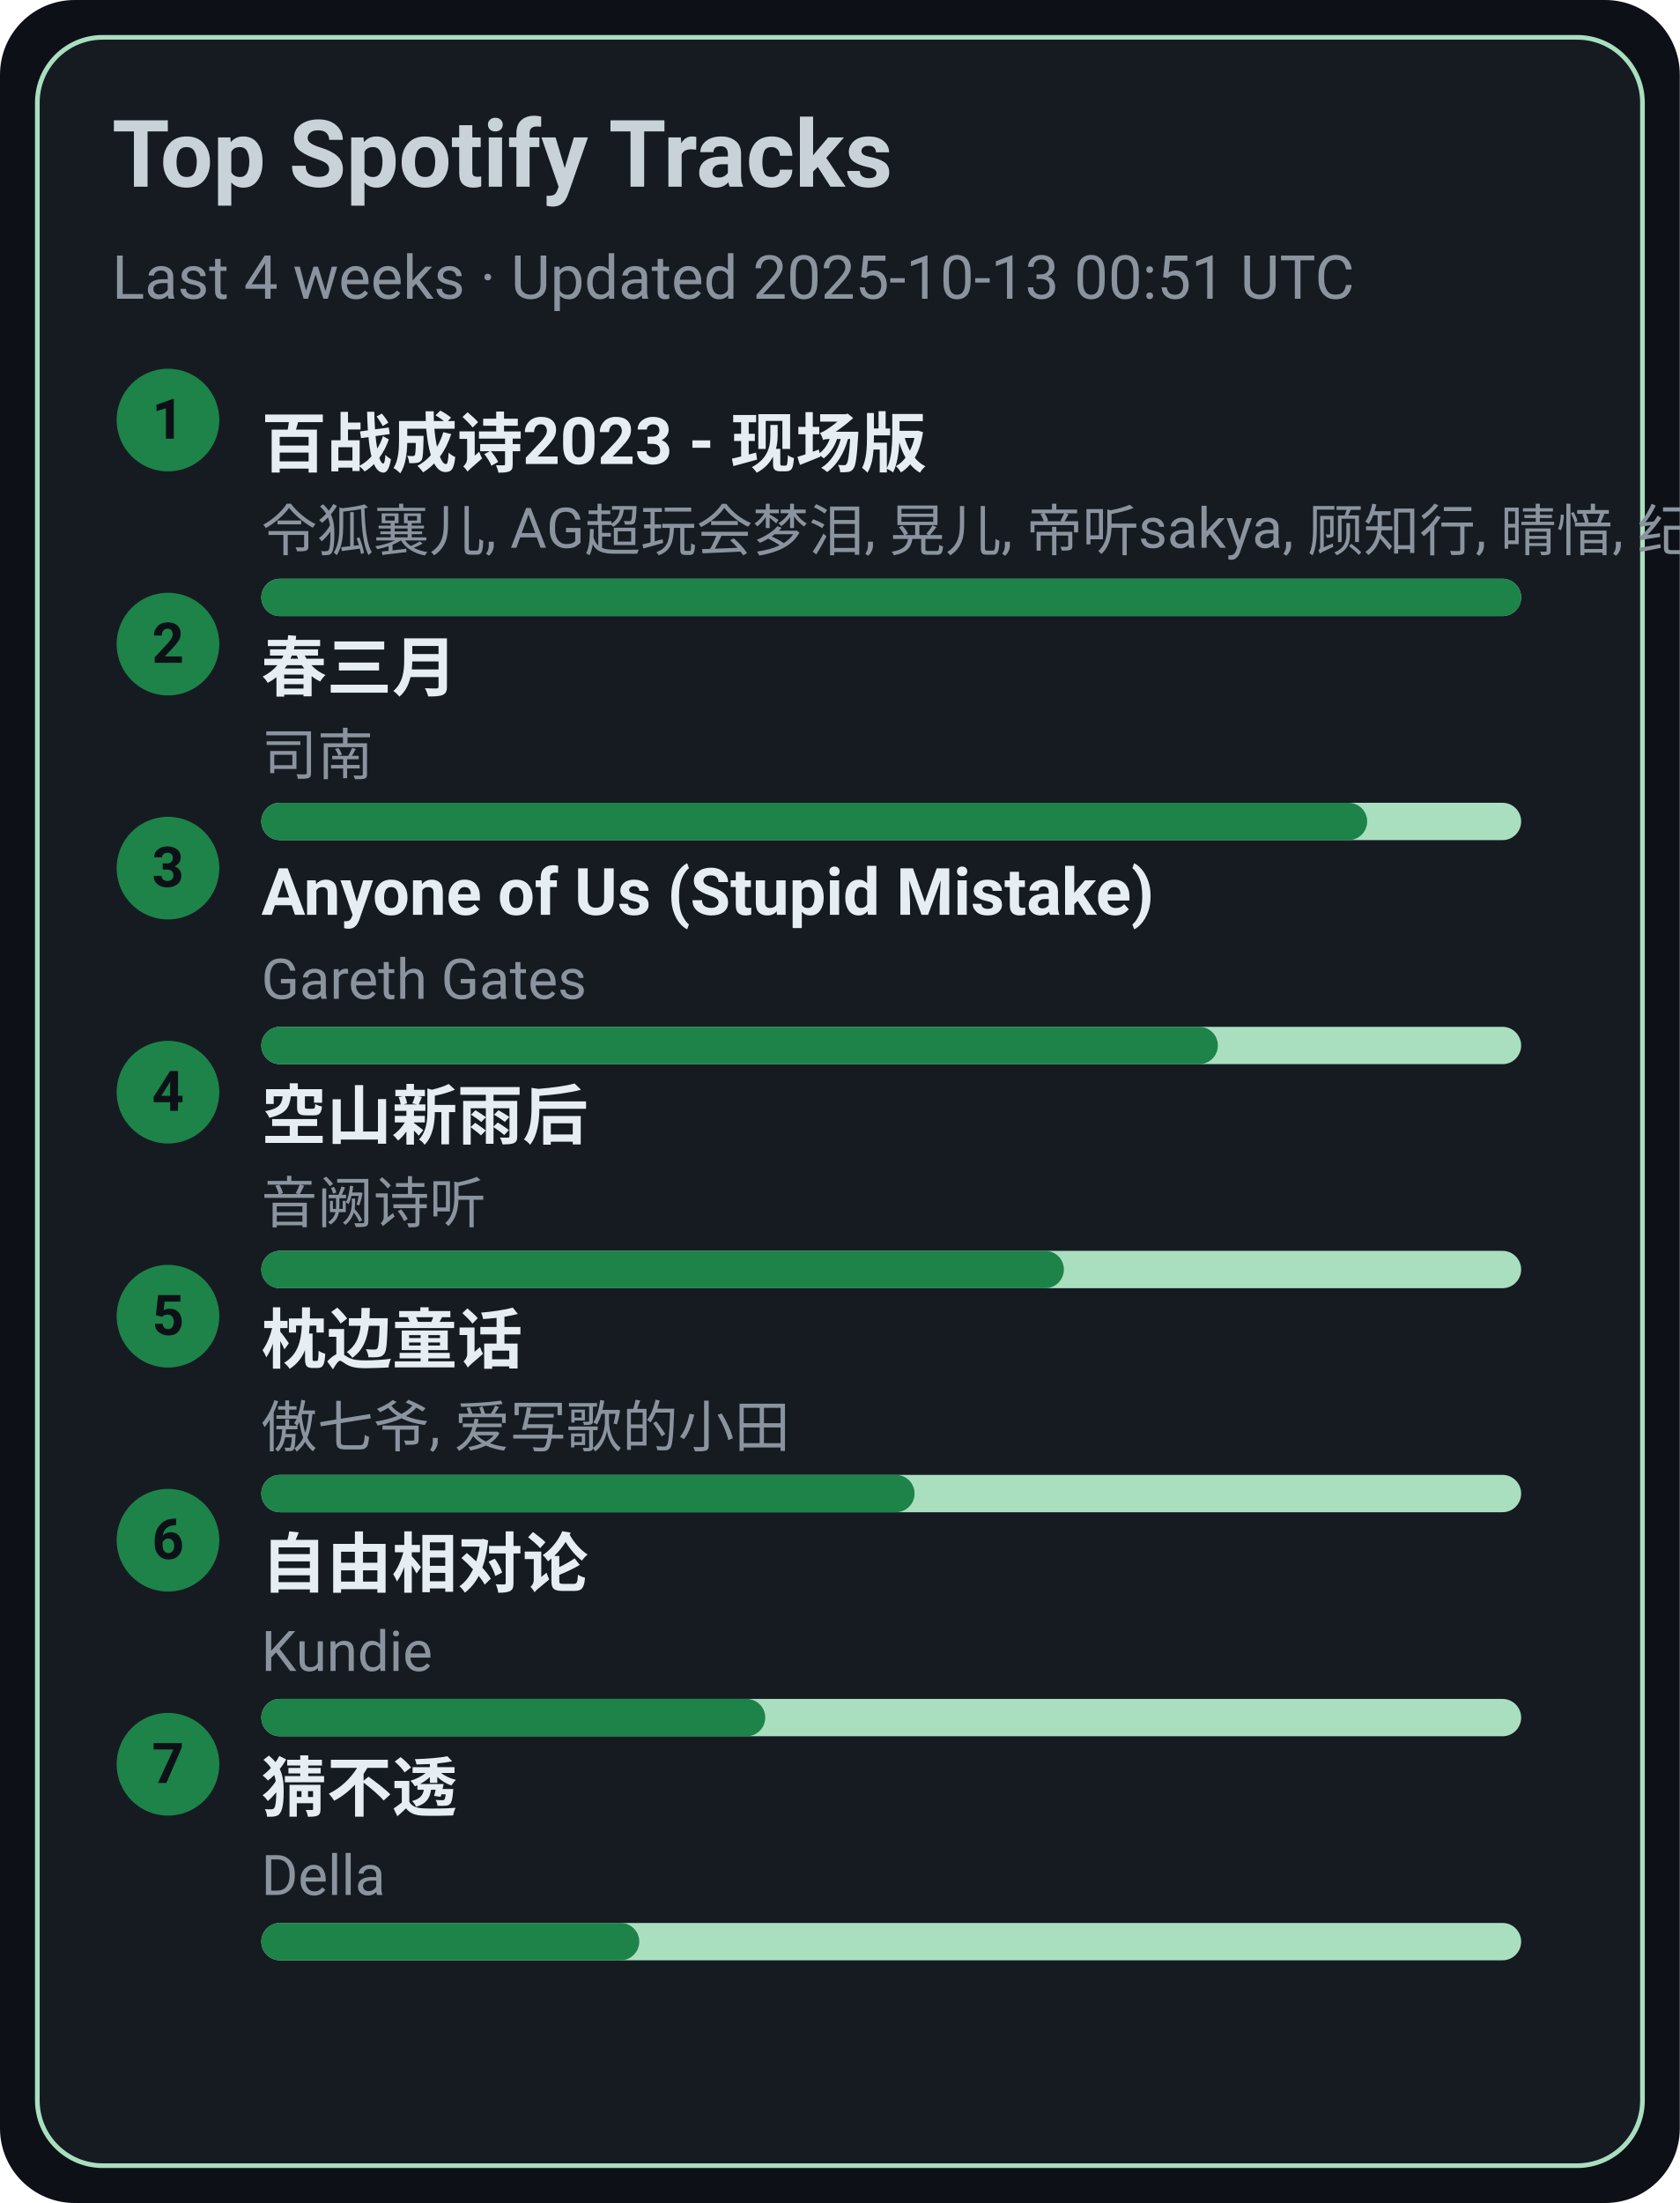
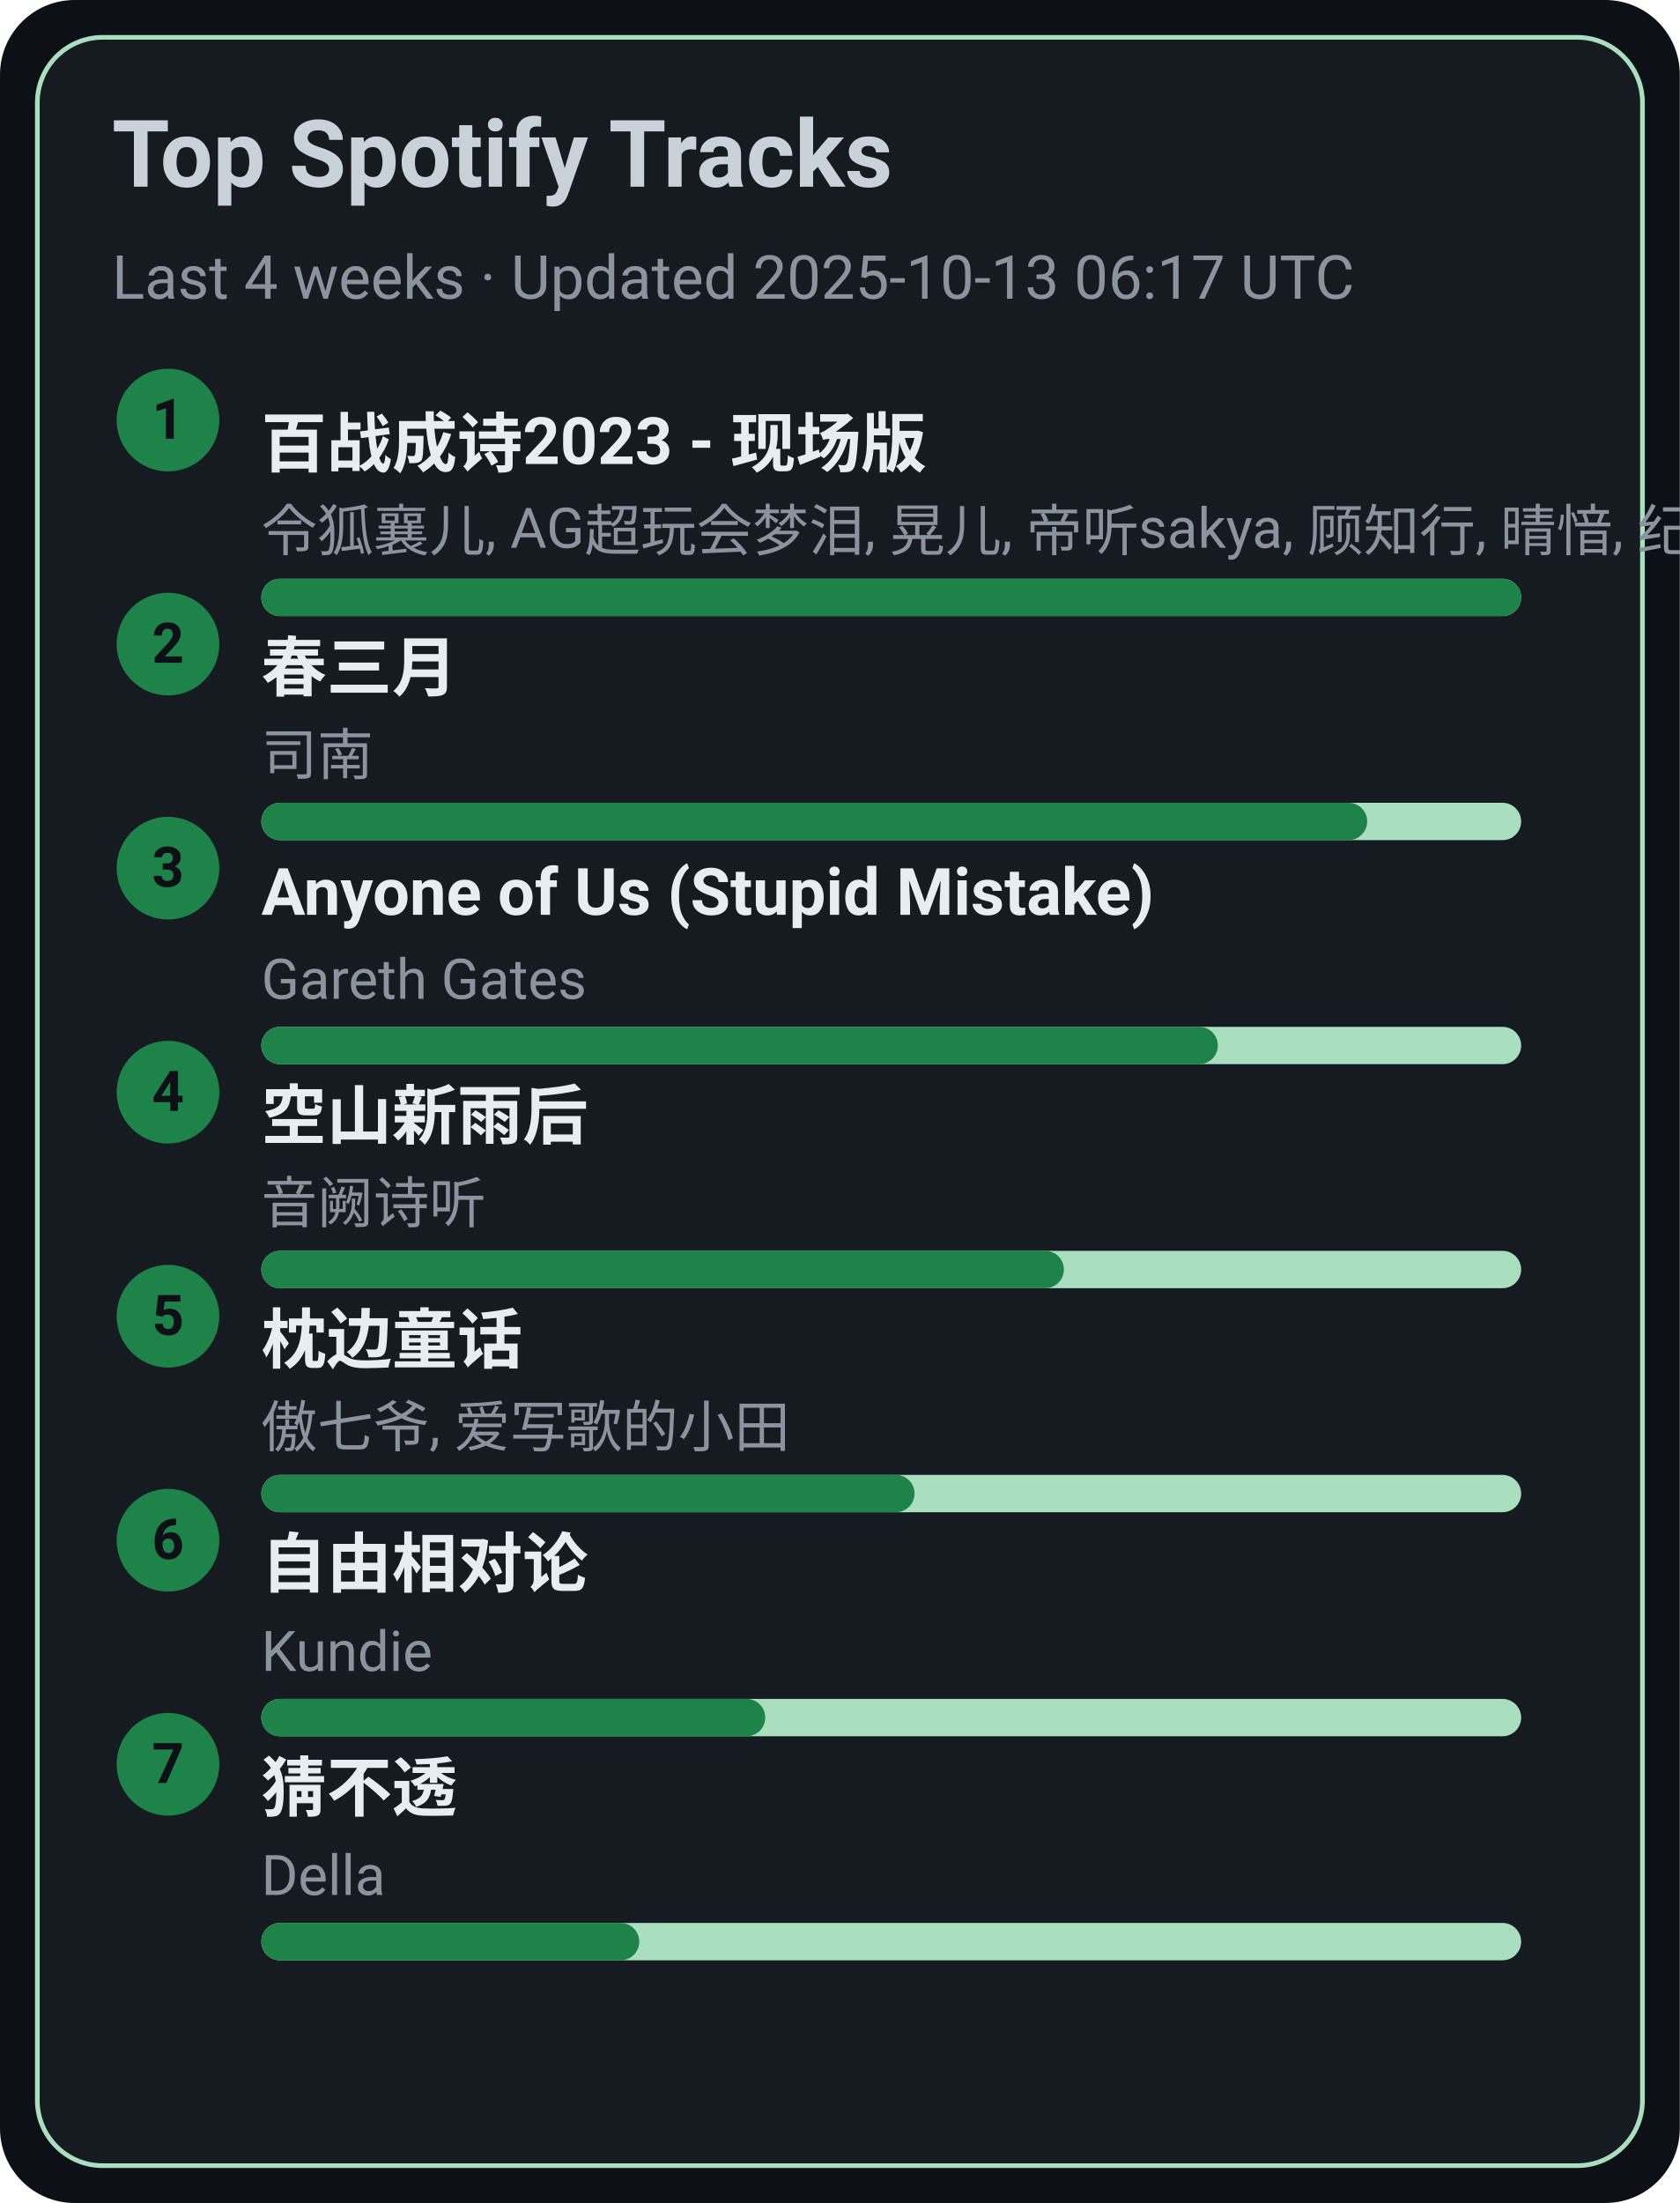
<svg xmlns="http://www.w3.org/2000/svg" width="360" height="472" viewBox="0 0 360 472">
  <style>text{font-family:-apple-system,BlinkMacSystemFont,Segoe UI,Roboto,Ubuntu,Helvetica Neue,Arial,Noto Sans,sans-serif}</style>
  <rect width="360" height="472" rx="16" fill="#0d1117" />
  <rect x="8" y="8" width="344" height="456" rx="14" fill="#161b22" stroke="#A9DFBF" />
  <text x="24" y="40" font-size="20" fill="#c9d1d9" font-weight="600">Top Spotify Tracks</text>
-   <text x="24" y="64" font-size="13" fill="#8b949e">Last 4 weeks · Updated 2025-10-13 00:51 UTC</text>
+   <text x="24" y="64" font-size="13" fill="#8b949e">Last 4 weeks · Updated 2025-10-13 06:17 UTC</text>
  <circle cx="36" cy="90" r="11" fill="#1D8348" />
  <text x="36" y="94" text-anchor="middle" font-size="12" fill="#0d1117" font-weight="700">1</text>
  <a href="https://open.spotify.com/track/2gttnS8fWnDwziLFt2TLEi" target="_blank" rel="noopener noreferrer">
    <text x="56" y="100" font-size="14" fill="#e6edf3" font-weight="600">百战成诗2023 - 现场版</text>
  </a>
  <text x="56" y="118" font-size="12" fill="#8b949e">令狐襄儿, AG超玩会梦泪, 晃儿, 帝听sakya, 顾知行, 晴愔, 纪粹希, 于冬然, 呦猫UNEKO</text>
  <rect x="56" y="124" width="270" height="8" rx="4" fill="#A9DFBF" />
  <rect x="56" y="124" width="270" height="8" rx="4" fill="#1D8348" />
  <circle cx="36" cy="138" r="11" fill="#1D8348" />
  <text x="36" y="142" text-anchor="middle" font-size="12" fill="#0d1117" font-weight="700">2</text>
  <a href="https://open.spotify.com/track/5A9BOP4WTk2UayDlMb8w98" target="_blank" rel="noopener noreferrer">
    <text x="56" y="148" font-size="14" fill="#e6edf3" font-weight="600">春三月</text>
  </a>
  <text x="56" y="166" font-size="12" fill="#8b949e">司南</text>
  <rect x="56" y="172" width="270" height="8" rx="4" fill="#A9DFBF" />
  <rect x="56" y="172" width="237" height="8" rx="4" fill="#1D8348" />
  <circle cx="36" cy="186" r="11" fill="#1D8348" />
  <text x="36" y="190" text-anchor="middle" font-size="12" fill="#0d1117" font-weight="700">3</text>
  <a href="https://open.spotify.com/track/7KZo8AI9F3Vnn3FXEYBL9f" target="_blank" rel="noopener noreferrer">
    <text x="56" y="196" font-size="14" fill="#e6edf3" font-weight="600">Anyone of Us (Stupid Mistake)</text>
  </a>
  <text x="56" y="214" font-size="12" fill="#8b949e">Gareth Gates</text>
  <rect x="56" y="220" width="270" height="8" rx="4" fill="#A9DFBF" />
  <rect x="56" y="220" width="205" height="8" rx="4" fill="#1D8348" />
  <circle cx="36" cy="234" r="11" fill="#1D8348" />
  <text x="36" y="238" text-anchor="middle" font-size="12" fill="#0d1117" font-weight="700">4</text>
  <a href="https://open.spotify.com/track/7c1D58U8AIVOGlYzh5U6sk" target="_blank" rel="noopener noreferrer">
    <text x="56" y="244" font-size="14" fill="#e6edf3" font-weight="600">空山新雨后</text>
  </a>
  <text x="56" y="262" font-size="12" fill="#8b949e">音阙诗听</text>
  <rect x="56" y="268" width="270" height="8" rx="4" fill="#A9DFBF" />
  <rect x="56" y="268" width="172" height="8" rx="4" fill="#1D8348" />
  <circle cx="36" cy="282" r="11" fill="#1D8348" />
  <text x="36" y="286" text-anchor="middle" font-size="12" fill="#0d1117" font-weight="700">5</text>
  <a href="https://open.spotify.com/track/3I8tlHNA9NM8dL0B23xGIY" target="_blank" rel="noopener noreferrer">
    <text x="56" y="292" font-size="14" fill="#e6edf3" font-weight="600">枕边童话</text>
  </a>
  <text x="56" y="310" font-size="12" fill="#8b949e">傲七爷, 爱写歌的小田</text>
  <rect x="56" y="316" width="270" height="8" rx="4" fill="#A9DFBF" />
  <rect x="56" y="316" width="140" height="8" rx="4" fill="#1D8348" />
  <circle cx="36" cy="330" r="11" fill="#1D8348" />
  <text x="36" y="334" text-anchor="middle" font-size="12" fill="#0d1117" font-weight="700">6</text>
  <a href="https://open.spotify.com/track/1np2B0M4TkyE1xgpjG4dJn" target="_blank" rel="noopener noreferrer">
    <text x="56" y="340" font-size="14" fill="#e6edf3" font-weight="600">自由相对论</text>
  </a>
  <text x="56" y="358" font-size="12" fill="#8b949e">Kundie</text>
  <rect x="56" y="364" width="270" height="8" rx="4" fill="#A9DFBF" />
  <rect x="56" y="364" width="108" height="8" rx="4" fill="#1D8348" />
  <circle cx="36" cy="378" r="11" fill="#1D8348" />
  <text x="36" y="382" text-anchor="middle" font-size="12" fill="#0d1117" font-weight="700">7</text>
  <a href="https://open.spotify.com/track/5FGzM47D9MUa0y7qb2D0Ix" target="_blank" rel="noopener noreferrer">
    <text x="56" y="388" font-size="14" fill="#e6edf3" font-weight="600">猜不透</text>
  </a>
  <text x="56" y="406" font-size="12" fill="#8b949e">Della</text>
  <rect x="56" y="412" width="270" height="8" rx="4" fill="#A9DFBF" />
  <rect x="56" y="412" width="81" height="8" rx="4" fill="#1D8348" />
</svg>
